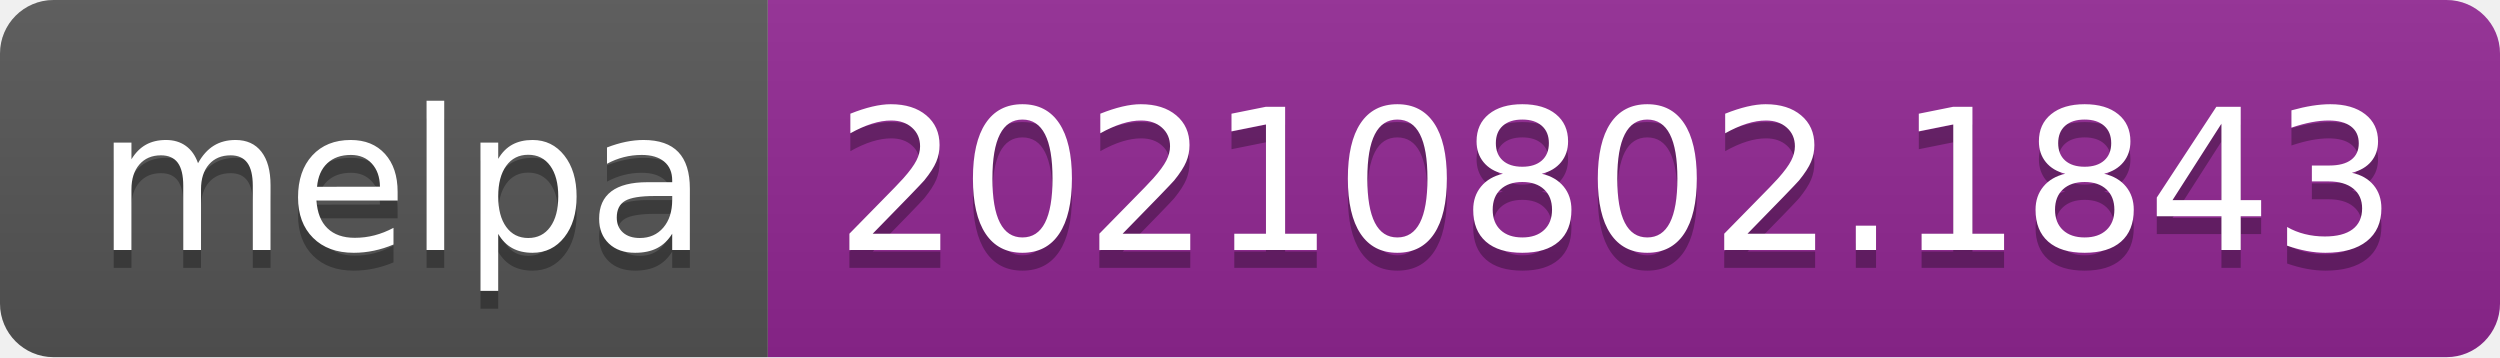
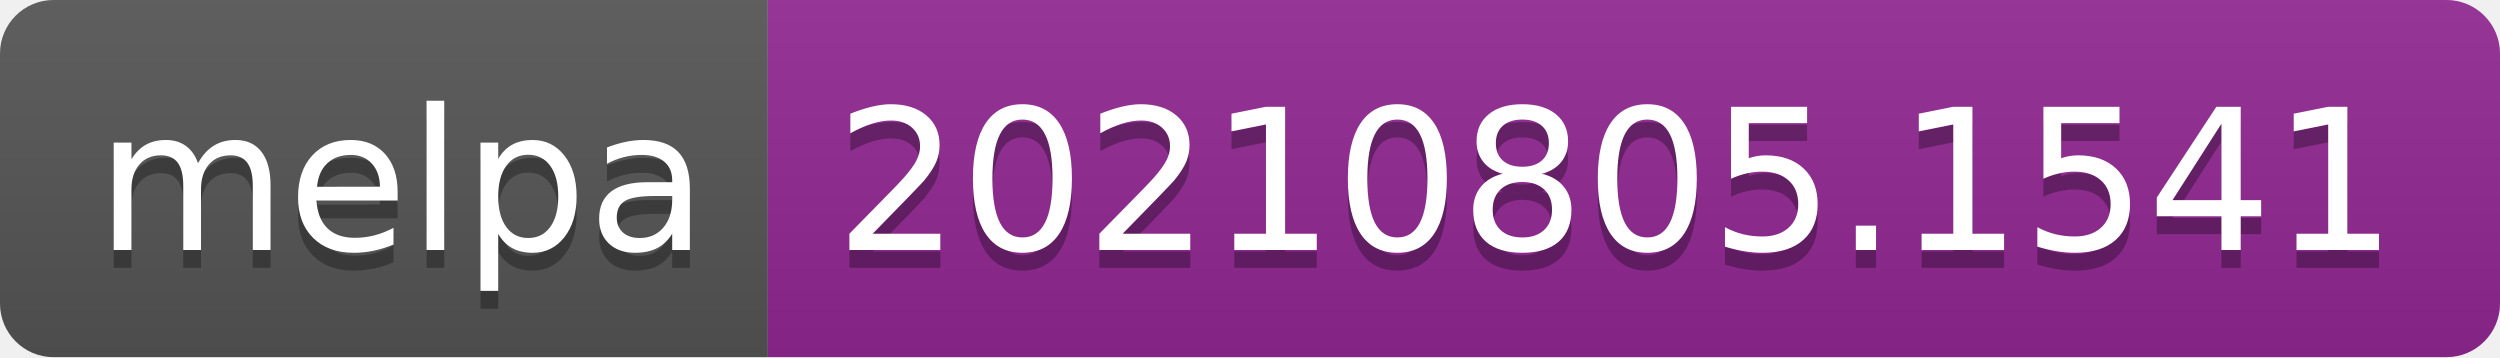
- <svg xmlns="http://www.w3.org/2000/svg" width="140" height="20" role="img" aria-label="melpa: 20210802.1843">
+ <svg xmlns="http://www.w3.org/2000/svg" width="140" height="20" role="img" aria-label="melpa: 20210805.1541">
  <linearGradient id="s" x2="0" y2="100%">
    <stop offset="0" stop-color="#bbb" stop-opacity=".1" />
    <stop offset="1" stop-opacity=".1" />
  </linearGradient>
  <clipPath id="r">
    <rect width="140" height="20" rx="3" fill="#fff" />
  </clipPath>
  <g clip-path="url(#r)">
    <rect width="43" height="20" fill="#555" />
    <rect x="43" width="97" height="20" fill="#922793" />
    <rect width="140" height="20" fill="url(#s)" />
  </g>
  <g fill="#fff" text-anchor="middle" font-family="Verdana,Geneva,DejaVu Sans,sans-serif" text-rendering="geometricPrecision" font-size="110">
    <text aria-hidden="true" x="225" y="150" fill="#010101" fill-opacity=".3" transform="scale(.1)" textLength="330">melpa</text>
    <text x="225" y="140" transform="scale(.1)" fill="#fff" textLength="330">melpa</text>
-     <text aria-hidden="true" x="905" y="150" fill="#010101" fill-opacity=".3" transform="scale(.1)" textLength="870">20210802.1843</text>
-     <text x="905" y="140" transform="scale(.1)" fill="#fff" textLength="870">20210802.1843</text>
+     <text aria-hidden="true" x="905" y="150" fill="#010101" fill-opacity=".3" transform="scale(.1)" textLength="870">20210805.1541</text>
+     <text x="905" y="140" transform="scale(.1)" fill="#fff" textLength="870">20210805.1541</text>
  </g>
</svg>
